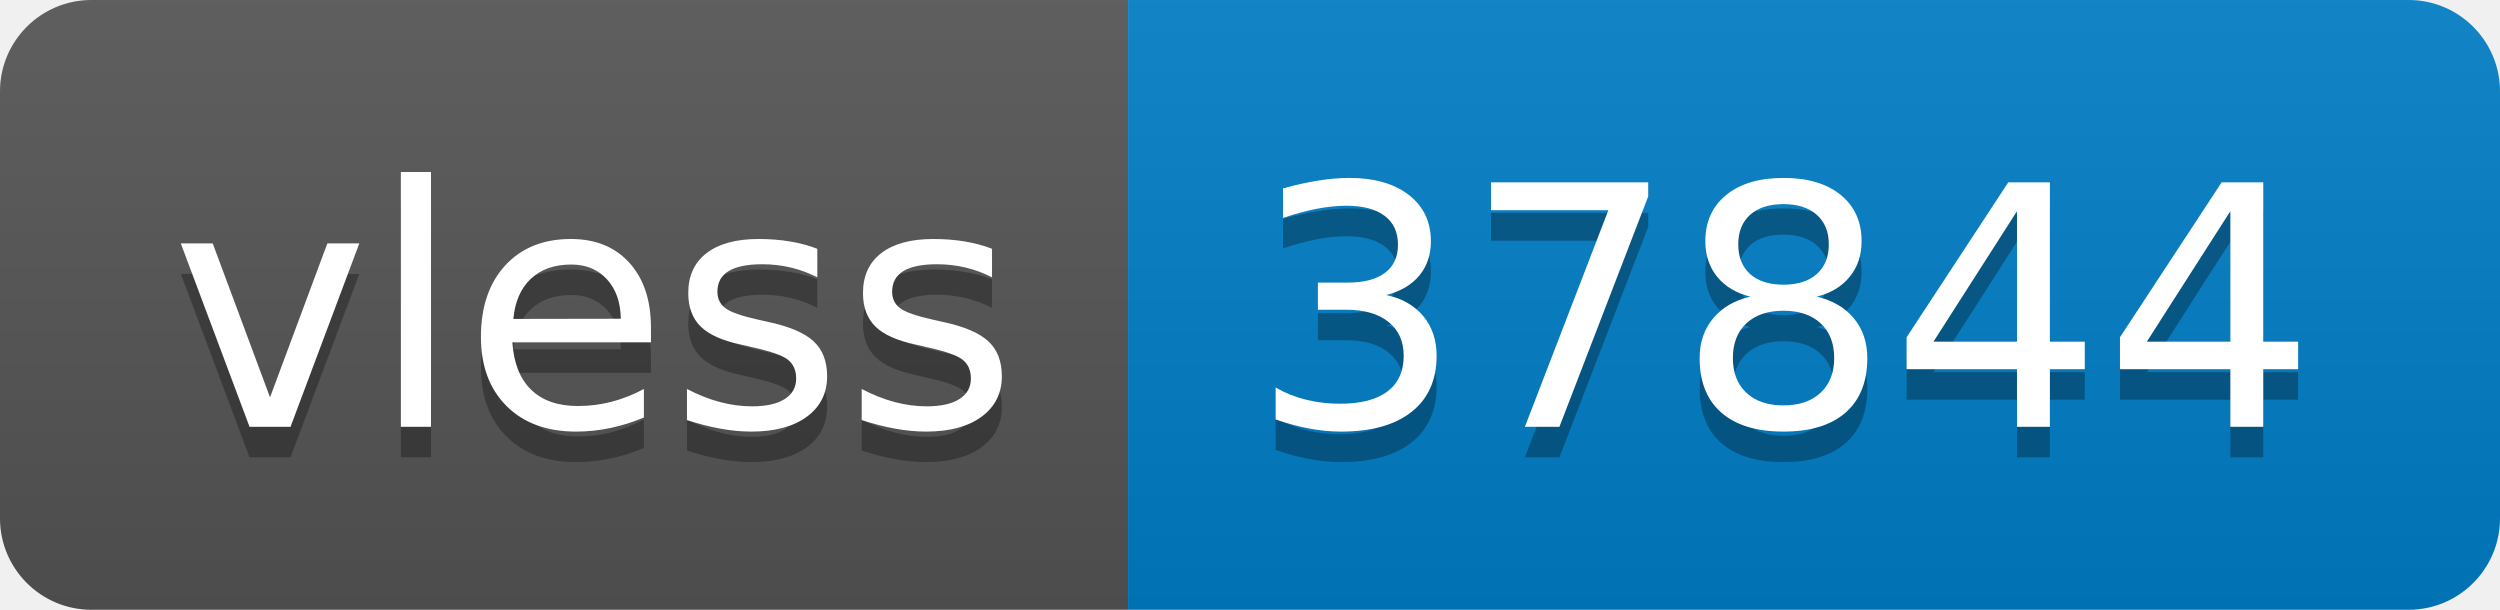
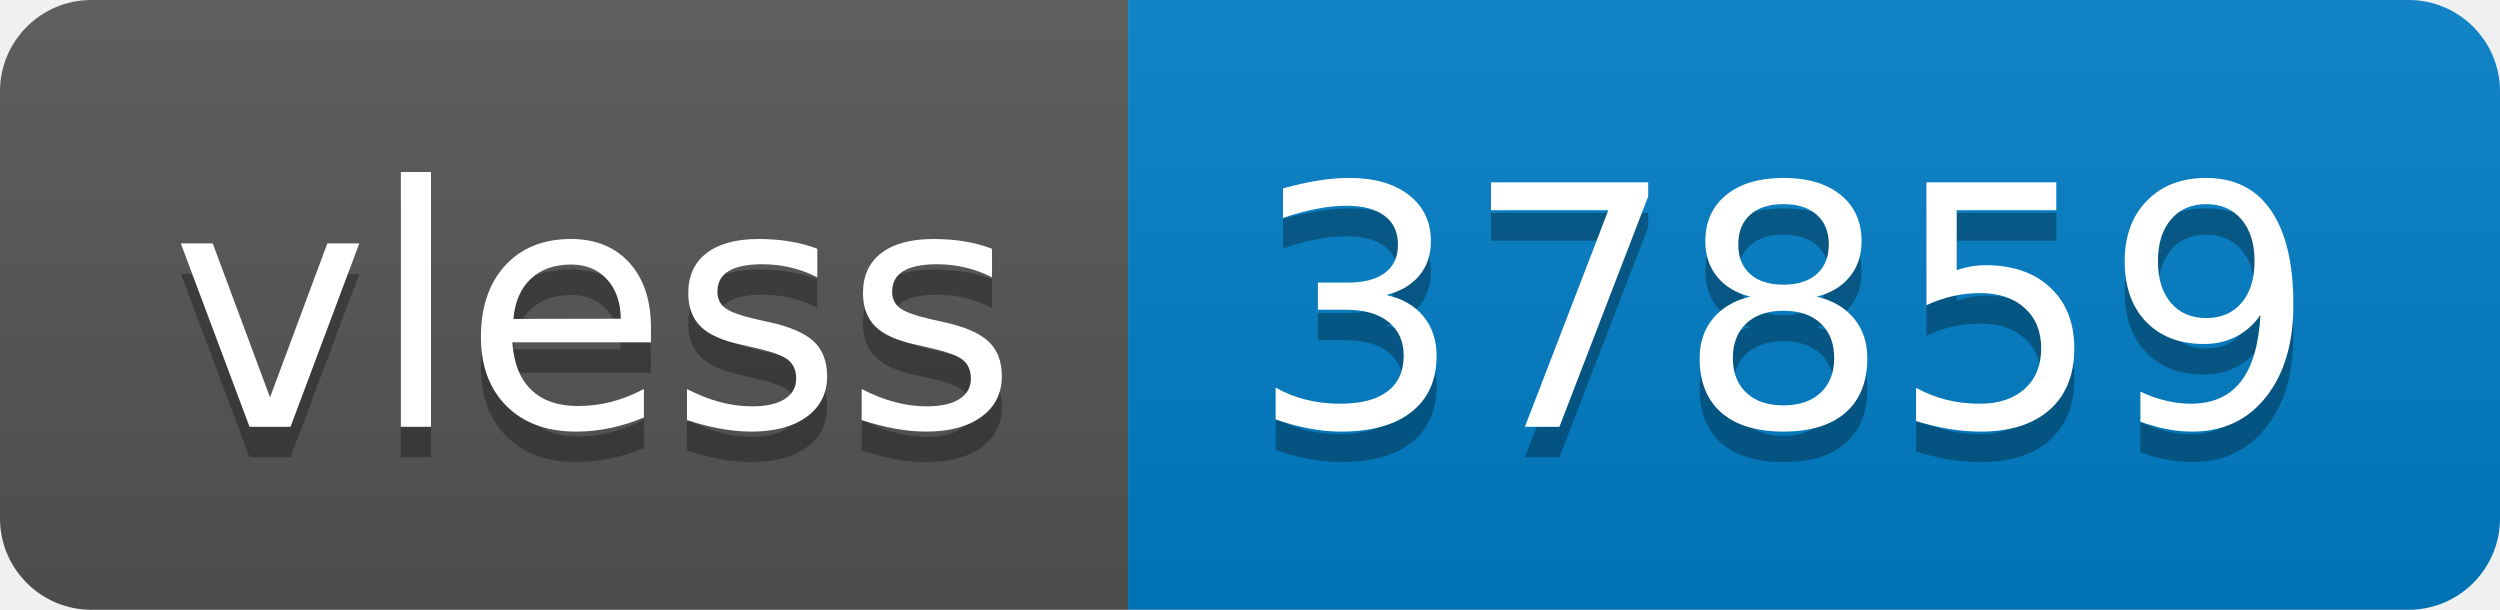
- <svg xmlns="http://www.w3.org/2000/svg" width="82" height="20" role="img" aria-label="vless: 37844">
+ <svg xmlns="http://www.w3.org/2000/svg" width="82" height="20" role="img" aria-label="vless: 37859">
  <linearGradient id="s" x2="0" y2="100%">
    <stop offset="0" stop-color="#bbb" stop-opacity=".1" />
    <stop offset="1" stop-opacity=".1" />
  </linearGradient>
  <clipPath id="r">
    <rect width="82" height="20" rx="3" fill="#fff" />
  </clipPath>
  <g clip-path="url(#r)">
    <rect width="37" height="20" fill="#555" />
    <rect x="37" width="45" height="20" fill="#007ec6" />
    <rect width="82" height="20" fill="url(#s)" />
  </g>
  <g fill="#fff" text-anchor="middle" font-family="Verdana,Geneva,DejaVu Sans,sans-serif" text-rendering="geometricPrecision" font-size="110">
    <text aria-hidden="true" x="195" y="150" fill="#010101" fill-opacity=".3" transform="scale(.1)" textLength="270">vless</text>
    <text x="195" y="140" transform="scale(.1)" fill="#fff" textLength="270">vless</text>
-     <text aria-hidden="true" x="585" y="150" fill="#010101" fill-opacity=".3" transform="scale(.1)" textLength="350">37844</text>
-     <text x="585" y="140" transform="scale(.1)" fill="#fff" textLength="350">37844</text>
+     <text aria-hidden="true" x="585" y="150" fill="#010101" fill-opacity=".3" transform="scale(.1)" textLength="350">37859</text>
+     <text x="585" y="140" transform="scale(.1)" fill="#fff" textLength="350">37859</text>
  </g>
</svg>
